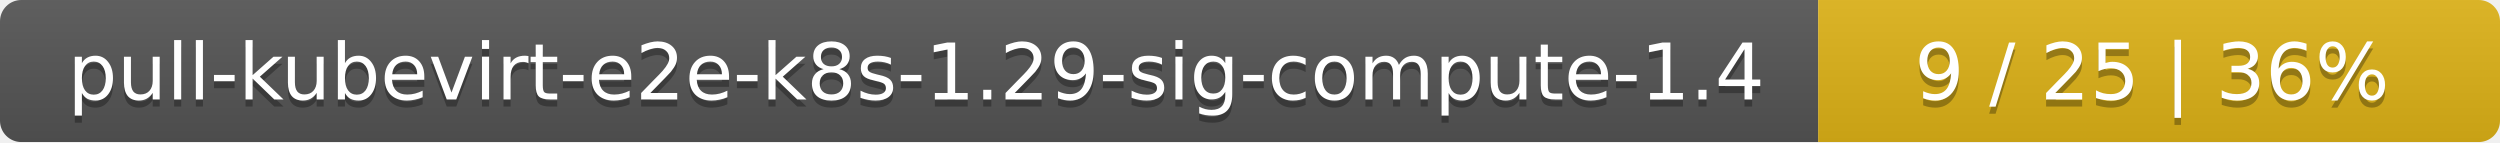
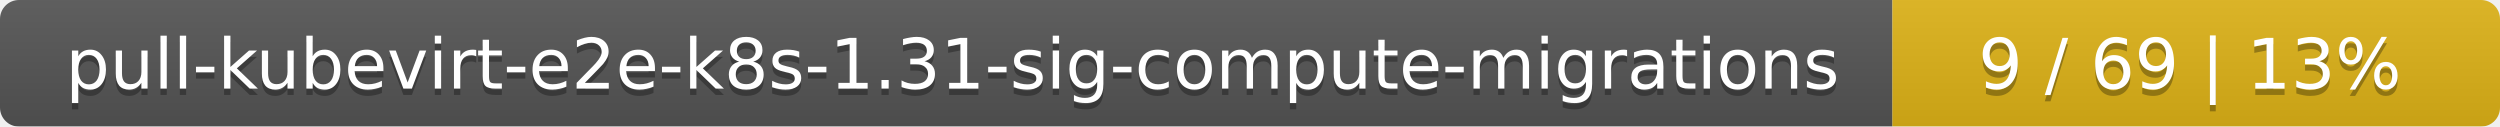
- <svg xmlns="http://www.w3.org/2000/svg" width="352" height="20">
+ <svg xmlns="http://www.w3.org/2000/svg" width="395" height="20">
  <linearGradient id="smooth" x2="0" y2="100%">
    <stop offset="0" stop-color="#bbb" stop-opacity=".1" />
    <stop offset="1" stop-opacity=".1" />
  </linearGradient>
  <mask id="round">
-     <rect width="352" height="20" rx="3" fill="#fff" />
+     <rect width="395" height="20" rx="3" fill="#fff" />
  </mask>
  <g mask="url(#round)">
-     <rect width="256" height="20" fill="#555" />
-     <rect x="256" width="96" height="20" fill="#dfb317" />
-     <rect width="352" height="20" fill="url(#smooth)" />
+     <rect width="299" height="20" fill="#555" />
+     <rect x="299" width="96" height="20" fill="#dfb317" />
+     <rect width="395" height="20" fill="url(#smooth)" />
  </g>
  <g fill="#fff" text-anchor="middle" font-family="DejaVu Sans,Verdana,Geneva,sans-serif" font-size="11">
-     <text x="129" y="15" fill="#010101" fill-opacity=".3">pull-kubevirt-e2e-k8s-1.29-sig-compute-1.4</text>
-     <text x="129" y="14">pull-kubevirt-e2e-k8s-1.29-sig-compute-1.4</text>
-     <text x="303" y="15" fill="#010101" fill-opacity=".3">9 / 25    |    36%</text>
-     <text x="303" y="14">9 / 25    |    36%</text>
+     <text x="150.5" y="15" fill="#010101" fill-opacity=".3">pull-kubevirt-e2e-k8s-1.31-sig-compute-migrations</text>
+     <text x="150.5" y="14">pull-kubevirt-e2e-k8s-1.31-sig-compute-migrations</text>
+     <text x="346" y="15" fill="#010101" fill-opacity=".3">9 / 69    |    13%</text>
+     <text x="346" y="14">9 / 69    |    13%</text>
  </g>
</svg>
